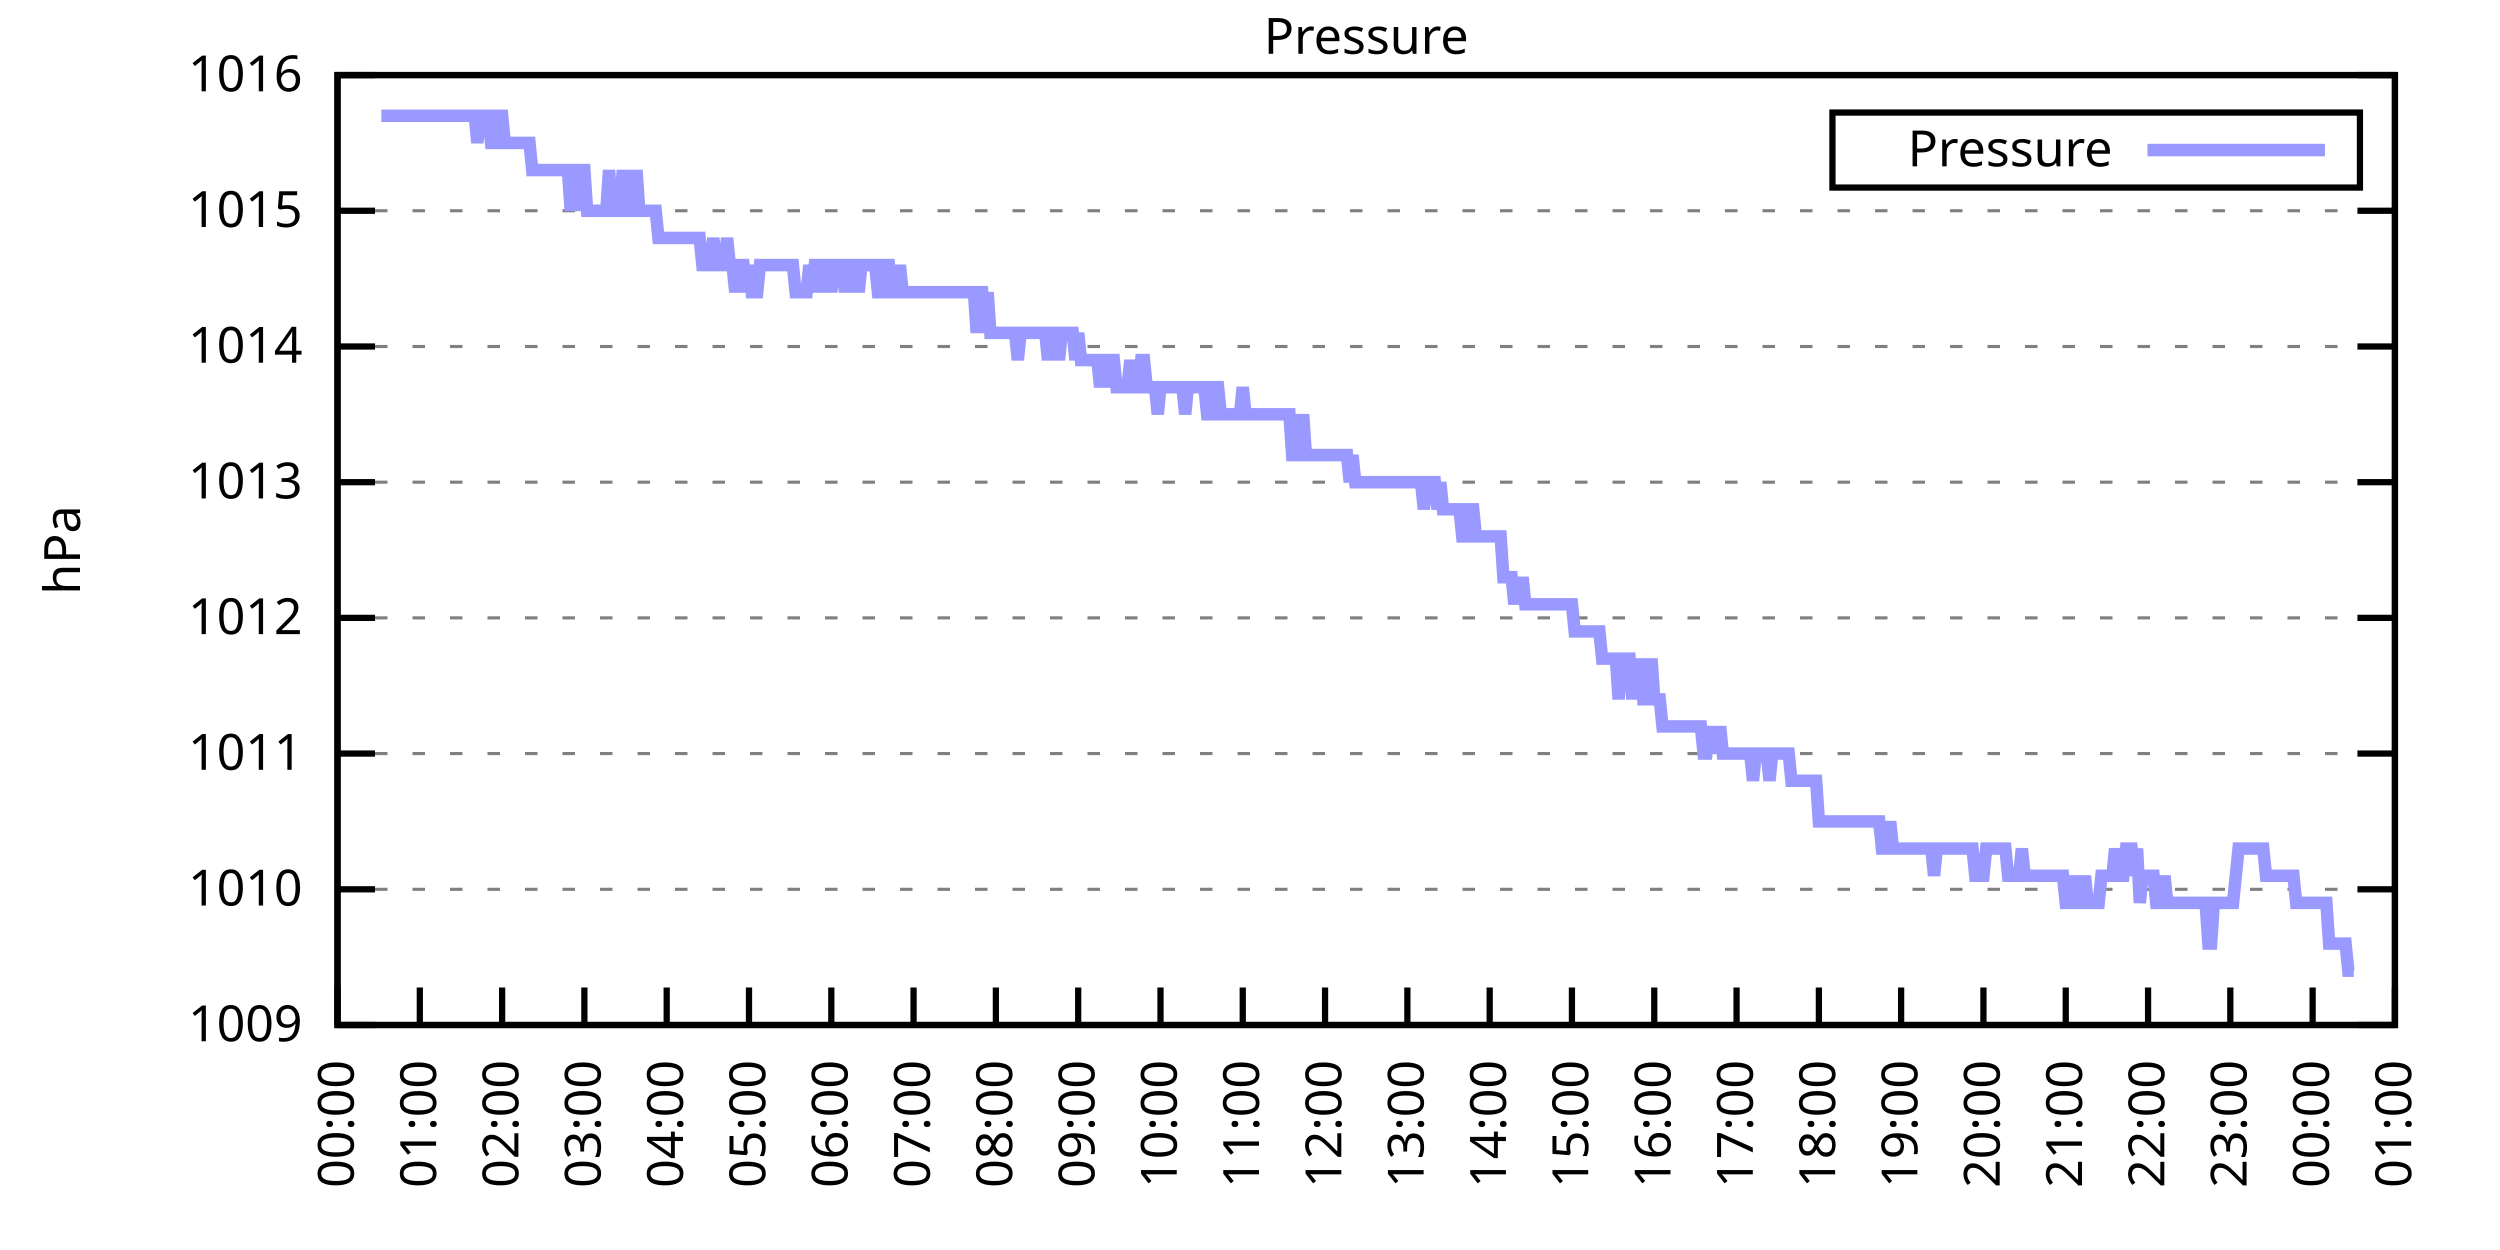
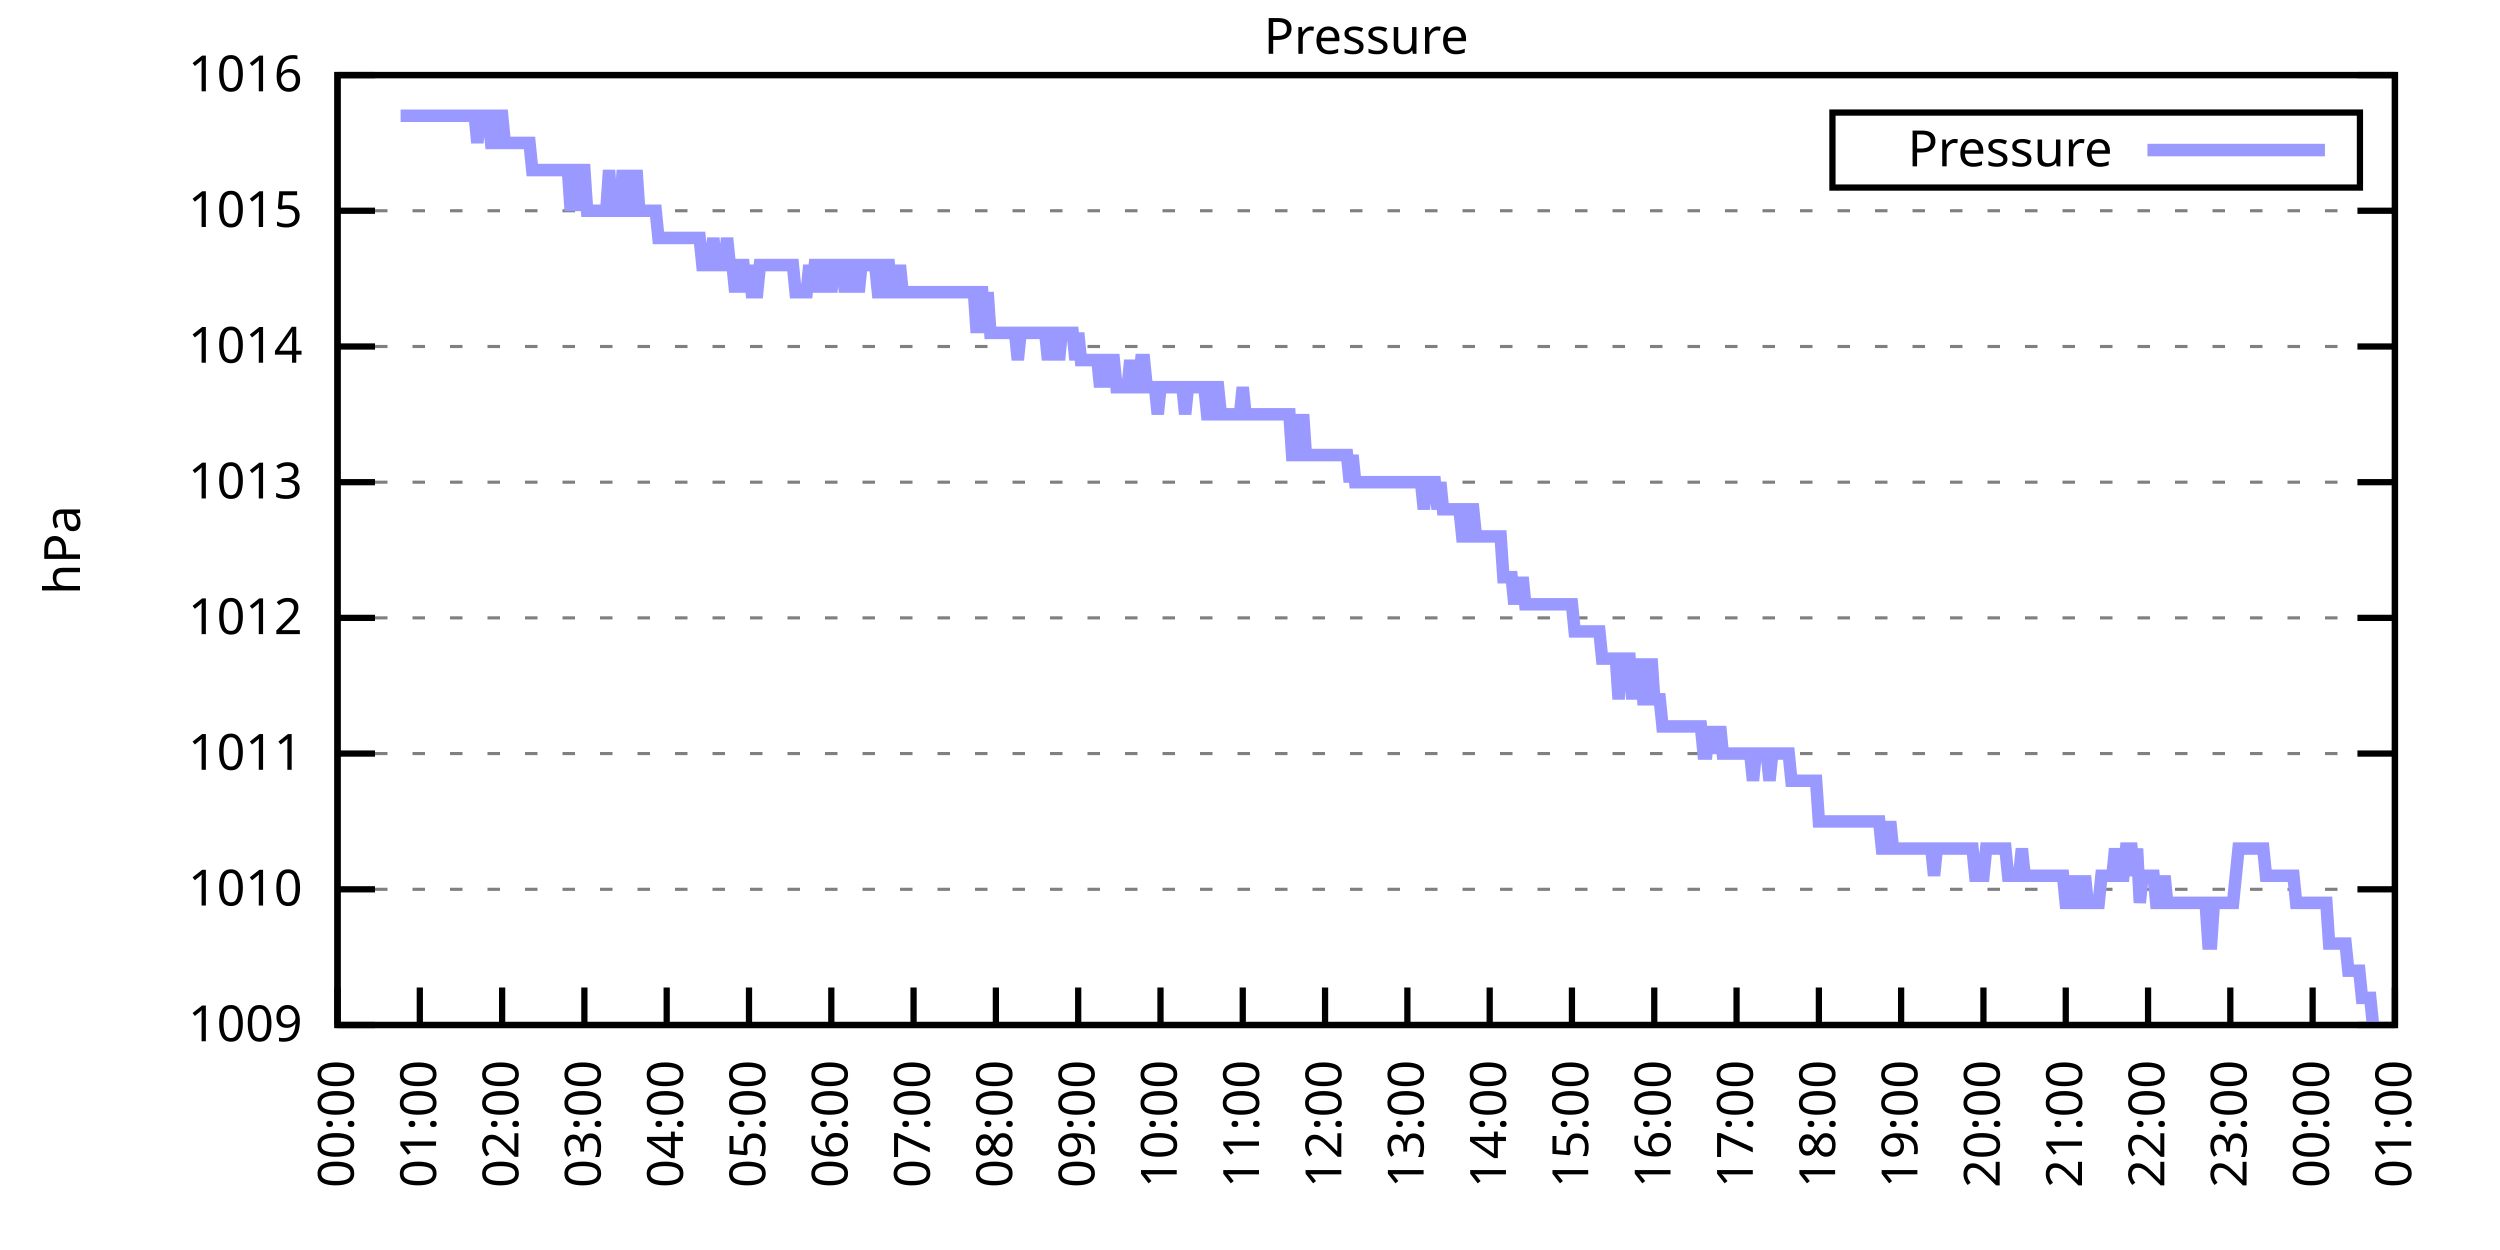
<svg xmlns="http://www.w3.org/2000/svg" xmlns:xlink="http://www.w3.org/1999/xlink" width="400" height="200" viewBox="0 0 400 200">
  <g id="gnuplot_canvas">
    <rect x="0" y="0" width="400" height="200" fill="none" />
    <defs>
      <circle id="gpDot" r="0.5" stroke-width="0.5" stroke="currentColor" />
      <path id="gpPt0" stroke-width="0.333" stroke="currentColor" d="M-1,0 h2 M0,-1 v2" />
      <path id="gpPt1" stroke-width="0.333" stroke="currentColor" d="M-1,-1 L1,1 M1,-1 L-1,1" />
      <path id="gpPt2" stroke-width="0.333" stroke="currentColor" d="M-1,0 L1,0 M0,-1 L0,1 M-1,-1 L1,1 M-1,1 L1,-1" />
      <rect id="gpPt3" stroke-width="0.333" stroke="currentColor" x="-1" y="-1" width="2" height="2" />
      <rect id="gpPt4" stroke-width="0.333" stroke="currentColor" fill="currentColor" x="-1" y="-1" width="2" height="2" />
      <circle id="gpPt5" stroke-width="0.333" stroke="currentColor" cx="0" cy="0" r="1" />
      <use xlink:href="#gpPt5" id="gpPt6" fill="currentColor" stroke="none" />
      <path id="gpPt7" stroke-width="0.333" stroke="currentColor" d="M0,-1.33 L-1.33,0.67 L1.33,0.67 z" />
      <use xlink:href="#gpPt7" id="gpPt8" fill="currentColor" stroke="none" />
      <use xlink:href="#gpPt7" id="gpPt9" stroke="currentColor" transform="rotate(180)" />
      <use xlink:href="#gpPt9" id="gpPt10" fill="currentColor" stroke="none" />
      <use xlink:href="#gpPt3" id="gpPt11" stroke="currentColor" transform="rotate(45)" />
      <use xlink:href="#gpPt11" id="gpPt12" fill="currentColor" stroke="none" />
      <path id="gpPt13" stroke-width="0.333" stroke="currentColor" d="M0,1.330 L1.265,0.411 L0.782,-1.067 L-0.782,-1.076 L-1.265,0.411 z" />
      <use xlink:href="#gpPt13" id="gpPt14" fill="currentColor" stroke="none" />
      <filter id="textbox" filterUnits="objectBoundingBox" x="0" y="0" height="1" width="1">
        <feFlood flood-color="white" flood-opacity="1" result="bgnd" />
        <feComposite in="SourceGraphic" in2="bgnd" operator="atop" />
      </filter>
      <filter id="greybox" filterUnits="objectBoundingBox" x="0" y="0" height="1" width="1">
        <feFlood flood-color="lightgrey" flood-opacity="1" result="grey" />
        <feComposite in="SourceGraphic" in2="grey" operator="atop" />
      </filter>
    </defs>
    <g fill="none" color="white" stroke="currentColor" stroke-width="1.00" stroke-linecap="butt" stroke-linejoin="miter">
</g>
    <g fill="none" color="black" stroke="currentColor" stroke-width="1.00" stroke-linecap="butt" stroke-linejoin="miter">
      <g stroke="none" shape-rendering="crispEdges">
        <polygon fill="rgb(255, 255, 255)" points="54.00,164.00 383.18,164.00 383.18,12.02 54.00,12.02 " />
      </g>
    </g>
    <g fill="none" color="black" stroke="currentColor" stroke-width="1.00" stroke-linecap="butt" stroke-linejoin="miter">
</g>
    <g fill="none" color="black" stroke="black" stroke-width="0.50" stroke-linecap="butt" stroke-linejoin="miter">
</g>
    <g fill="none" color="gray" stroke="currentColor" stroke-width="0.50" stroke-linecap="butt" stroke-linejoin="miter">
      <path stroke="gray" stroke-dasharray="2,4" class="gridline" d="M54.00,164.00 L383.19,164.00  " />
    </g>
    <g fill="none" color="gray" stroke="gray" stroke-width="1.00" stroke-linecap="butt" stroke-linejoin="miter">
</g>
    <g fill="none" color="black" stroke="currentColor" stroke-width="1.00" stroke-linecap="butt" stroke-linejoin="miter">
      <path stroke="black" d="M54.00,164.00 L60.00,164.00 M383.19,164.00 L377.19,164.00  " />
      <g transform="translate(48.40,166.60)" stroke="none" fill="black" font-family="Sans" font-size="8.00" text-anchor="end">
        <text>
          <tspan font-family="Sans"> 1009</tspan>
        </text>
      </g>
    </g>
    <g fill="none" color="black" stroke="currentColor" stroke-width="1.00" stroke-linecap="butt" stroke-linejoin="miter">
</g>
    <g fill="none" color="black" stroke="black" stroke-width="0.50" stroke-linecap="butt" stroke-linejoin="miter">
</g>
    <g fill="none" color="gray" stroke="currentColor" stroke-width="0.50" stroke-linecap="butt" stroke-linejoin="miter">
      <path stroke="gray" stroke-dasharray="2,4" class="gridline" d="M54.00,142.29 L383.19,142.29  " />
    </g>
    <g fill="none" color="gray" stroke="gray" stroke-width="1.00" stroke-linecap="butt" stroke-linejoin="miter">
</g>
    <g fill="none" color="black" stroke="currentColor" stroke-width="1.00" stroke-linecap="butt" stroke-linejoin="miter">
      <path stroke="black" d="M54.00,142.29 L60.00,142.29 M383.19,142.29 L377.19,142.29  " />
      <g transform="translate(48.40,144.89)" stroke="none" fill="black" font-family="Sans" font-size="8.00" text-anchor="end">
        <text>
          <tspan font-family="Sans"> 1010</tspan>
        </text>
      </g>
    </g>
    <g fill="none" color="black" stroke="currentColor" stroke-width="1.00" stroke-linecap="butt" stroke-linejoin="miter">
</g>
    <g fill="none" color="black" stroke="black" stroke-width="0.50" stroke-linecap="butt" stroke-linejoin="miter">
</g>
    <g fill="none" color="gray" stroke="currentColor" stroke-width="0.50" stroke-linecap="butt" stroke-linejoin="miter">
      <path stroke="gray" stroke-dasharray="2,4" class="gridline" d="M54.00,120.57 L383.19,120.57  " />
    </g>
    <g fill="none" color="gray" stroke="gray" stroke-width="1.00" stroke-linecap="butt" stroke-linejoin="miter">
</g>
    <g fill="none" color="black" stroke="currentColor" stroke-width="1.00" stroke-linecap="butt" stroke-linejoin="miter">
      <path stroke="black" d="M54.00,120.57 L60.00,120.57 M383.19,120.57 L377.19,120.57  " />
      <g transform="translate(48.40,123.17)" stroke="none" fill="black" font-family="Sans" font-size="8.00" text-anchor="end">
        <text>
          <tspan font-family="Sans"> 1011</tspan>
        </text>
      </g>
    </g>
    <g fill="none" color="black" stroke="currentColor" stroke-width="1.00" stroke-linecap="butt" stroke-linejoin="miter">
</g>
    <g fill="none" color="black" stroke="black" stroke-width="0.50" stroke-linecap="butt" stroke-linejoin="miter">
</g>
    <g fill="none" color="gray" stroke="currentColor" stroke-width="0.50" stroke-linecap="butt" stroke-linejoin="miter">
      <path stroke="gray" stroke-dasharray="2,4" class="gridline" d="M54.00,98.86 L383.19,98.86  " />
    </g>
    <g fill="none" color="gray" stroke="gray" stroke-width="1.00" stroke-linecap="butt" stroke-linejoin="miter">
</g>
    <g fill="none" color="black" stroke="currentColor" stroke-width="1.00" stroke-linecap="butt" stroke-linejoin="miter">
      <path stroke="black" d="M54.00,98.86 L60.00,98.86 M383.19,98.86 L377.19,98.86  " />
      <g transform="translate(48.40,101.46)" stroke="none" fill="black" font-family="Sans" font-size="8.00" text-anchor="end">
        <text>
          <tspan font-family="Sans"> 1012</tspan>
        </text>
      </g>
    </g>
    <g fill="none" color="black" stroke="currentColor" stroke-width="1.00" stroke-linecap="butt" stroke-linejoin="miter">
</g>
    <g fill="none" color="black" stroke="black" stroke-width="0.50" stroke-linecap="butt" stroke-linejoin="miter">
</g>
    <g fill="none" color="gray" stroke="currentColor" stroke-width="0.50" stroke-linecap="butt" stroke-linejoin="miter">
      <path stroke="gray" stroke-dasharray="2,4" class="gridline" d="M54.00,77.15 L383.19,77.15  " />
    </g>
    <g fill="none" color="gray" stroke="gray" stroke-width="1.00" stroke-linecap="butt" stroke-linejoin="miter">
</g>
    <g fill="none" color="black" stroke="currentColor" stroke-width="1.00" stroke-linecap="butt" stroke-linejoin="miter">
      <path stroke="black" d="M54.00,77.15 L60.00,77.15 M383.19,77.15 L377.19,77.15  " />
      <g transform="translate(48.40,79.75)" stroke="none" fill="black" font-family="Sans" font-size="8.00" text-anchor="end">
        <text>
          <tspan font-family="Sans"> 1013</tspan>
        </text>
      </g>
    </g>
    <g fill="none" color="black" stroke="currentColor" stroke-width="1.00" stroke-linecap="butt" stroke-linejoin="miter">
</g>
    <g fill="none" color="black" stroke="black" stroke-width="0.50" stroke-linecap="butt" stroke-linejoin="miter">
</g>
    <g fill="none" color="gray" stroke="currentColor" stroke-width="0.50" stroke-linecap="butt" stroke-linejoin="miter">
      <path stroke="gray" stroke-dasharray="2,4" class="gridline" d="M54.00,55.44 L383.19,55.44  " />
    </g>
    <g fill="none" color="gray" stroke="gray" stroke-width="1.00" stroke-linecap="butt" stroke-linejoin="miter">
</g>
    <g fill="none" color="black" stroke="currentColor" stroke-width="1.00" stroke-linecap="butt" stroke-linejoin="miter">
      <path stroke="black" d="M54.00,55.44 L60.00,55.44 M383.19,55.44 L377.19,55.44  " />
      <g transform="translate(48.40,58.04)" stroke="none" fill="black" font-family="Sans" font-size="8.00" text-anchor="end">
        <text>
          <tspan font-family="Sans"> 1014</tspan>
        </text>
      </g>
    </g>
    <g fill="none" color="black" stroke="currentColor" stroke-width="1.00" stroke-linecap="butt" stroke-linejoin="miter">
</g>
    <g fill="none" color="black" stroke="black" stroke-width="0.50" stroke-linecap="butt" stroke-linejoin="miter">
</g>
    <g fill="none" color="gray" stroke="currentColor" stroke-width="0.50" stroke-linecap="butt" stroke-linejoin="miter">
      <path stroke="gray" stroke-dasharray="2,4" class="gridline" d="M54.00,33.72 L383.19,33.72  " />
    </g>
    <g fill="none" color="gray" stroke="gray" stroke-width="1.00" stroke-linecap="butt" stroke-linejoin="miter">
</g>
    <g fill="none" color="black" stroke="currentColor" stroke-width="1.00" stroke-linecap="butt" stroke-linejoin="miter">
      <path stroke="black" d="M54.00,33.72 L60.00,33.72 M383.19,33.72 L377.19,33.72  " />
      <g transform="translate(48.40,36.32)" stroke="none" fill="black" font-family="Sans" font-size="8.00" text-anchor="end">
        <text>
          <tspan font-family="Sans"> 1015</tspan>
        </text>
      </g>
    </g>
    <g fill="none" color="black" stroke="currentColor" stroke-width="1.00" stroke-linecap="butt" stroke-linejoin="miter">
</g>
    <g fill="none" color="black" stroke="black" stroke-width="0.50" stroke-linecap="butt" stroke-linejoin="miter">
</g>
    <g fill="none" color="gray" stroke="currentColor" stroke-width="0.50" stroke-linecap="butt" stroke-linejoin="miter">
      <path stroke="gray" stroke-dasharray="2,4" class="gridline" d="M54.00,12.01 L383.19,12.01  " />
    </g>
    <g fill="none" color="gray" stroke="gray" stroke-width="1.00" stroke-linecap="butt" stroke-linejoin="miter">
</g>
    <g fill="none" color="black" stroke="currentColor" stroke-width="1.00" stroke-linecap="butt" stroke-linejoin="miter">
      <path stroke="black" d="M54.00,12.01 L60.00,12.01 M383.19,12.01 L377.19,12.01  " />
      <g transform="translate(48.40,14.61)" stroke="none" fill="black" font-family="Sans" font-size="8.00" text-anchor="end">
        <text>
          <tspan font-family="Sans"> 1016</tspan>
        </text>
      </g>
    </g>
    <g fill="none" color="black" stroke="currentColor" stroke-width="1.00" stroke-linecap="butt" stroke-linejoin="miter">
      <path stroke="black" d="M54.00,164.00 L54.00,158.00  " />
      <g transform="translate(56.60,169.60) rotate(270.00)" stroke="none" fill="black" font-family="Sans" font-size="8.00" text-anchor="end">
        <text>
          <tspan font-family="Sans">00:00</tspan>
        </text>
      </g>
    </g>
    <g fill="none" color="black" stroke="currentColor" stroke-width="1.00" stroke-linecap="butt" stroke-linejoin="miter">
      <path stroke="black" d="M67.17,164.00 L67.17,158.00  " />
      <g transform="translate(69.77,169.60) rotate(270.00)" stroke="none" fill="black" font-family="Sans" font-size="8.00" text-anchor="end">
        <text>
          <tspan font-family="Sans">01:00</tspan>
        </text>
      </g>
    </g>
    <g fill="none" color="black" stroke="currentColor" stroke-width="1.00" stroke-linecap="butt" stroke-linejoin="miter">
      <path stroke="black" d="M80.34,164.00 L80.34,158.00  " />
      <g transform="translate(82.94,169.60) rotate(270.00)" stroke="none" fill="black" font-family="Sans" font-size="8.00" text-anchor="end">
        <text>
          <tspan font-family="Sans">02:00</tspan>
        </text>
      </g>
    </g>
    <g fill="none" color="black" stroke="currentColor" stroke-width="1.00" stroke-linecap="butt" stroke-linejoin="miter">
      <path stroke="black" d="M93.50,164.00 L93.50,158.00  " />
      <g transform="translate(96.10,169.60) rotate(270.00)" stroke="none" fill="black" font-family="Sans" font-size="8.00" text-anchor="end">
        <text>
          <tspan font-family="Sans">03:00</tspan>
        </text>
      </g>
    </g>
    <g fill="none" color="black" stroke="currentColor" stroke-width="1.00" stroke-linecap="butt" stroke-linejoin="miter">
      <path stroke="black" d="M106.67,164.00 L106.67,158.00  " />
      <g transform="translate(109.27,169.60) rotate(270.00)" stroke="none" fill="black" font-family="Sans" font-size="8.00" text-anchor="end">
        <text>
          <tspan font-family="Sans">04:00</tspan>
        </text>
      </g>
    </g>
    <g fill="none" color="black" stroke="currentColor" stroke-width="1.00" stroke-linecap="butt" stroke-linejoin="miter">
      <path stroke="black" d="M119.84,164.00 L119.84,158.00  " />
      <g transform="translate(122.44,169.60) rotate(270.00)" stroke="none" fill="black" font-family="Sans" font-size="8.00" text-anchor="end">
        <text>
          <tspan font-family="Sans">05:00</tspan>
        </text>
      </g>
    </g>
    <g fill="none" color="black" stroke="currentColor" stroke-width="1.00" stroke-linecap="butt" stroke-linejoin="miter">
      <path stroke="black" d="M133.01,164.00 L133.01,158.00  " />
      <g transform="translate(135.61,169.60) rotate(270.00)" stroke="none" fill="black" font-family="Sans" font-size="8.00" text-anchor="end">
        <text>
          <tspan font-family="Sans">06:00</tspan>
        </text>
      </g>
    </g>
    <g fill="none" color="black" stroke="currentColor" stroke-width="1.00" stroke-linecap="butt" stroke-linejoin="miter">
      <path stroke="black" d="M146.17,164.00 L146.17,158.00  " />
      <g transform="translate(148.77,169.60) rotate(270.00)" stroke="none" fill="black" font-family="Sans" font-size="8.00" text-anchor="end">
        <text>
          <tspan font-family="Sans">07:00</tspan>
        </text>
      </g>
    </g>
    <g fill="none" color="black" stroke="currentColor" stroke-width="1.00" stroke-linecap="butt" stroke-linejoin="miter">
      <path stroke="black" d="M159.34,164.00 L159.34,158.00  " />
      <g transform="translate(161.94,169.60) rotate(270.00)" stroke="none" fill="black" font-family="Sans" font-size="8.00" text-anchor="end">
        <text>
          <tspan font-family="Sans">08:00</tspan>
        </text>
      </g>
    </g>
    <g fill="none" color="black" stroke="currentColor" stroke-width="1.00" stroke-linecap="butt" stroke-linejoin="miter">
      <path stroke="black" d="M172.51,164.00 L172.51,158.00  " />
      <g transform="translate(175.11,169.60) rotate(270.00)" stroke="none" fill="black" font-family="Sans" font-size="8.00" text-anchor="end">
        <text>
          <tspan font-family="Sans">09:00</tspan>
        </text>
      </g>
    </g>
    <g fill="none" color="black" stroke="currentColor" stroke-width="1.00" stroke-linecap="butt" stroke-linejoin="miter">
      <path stroke="black" d="M185.68,164.00 L185.68,158.00  " />
      <g transform="translate(188.28,169.60) rotate(270.00)" stroke="none" fill="black" font-family="Sans" font-size="8.00" text-anchor="end">
        <text>
          <tspan font-family="Sans">10:00</tspan>
        </text>
      </g>
    </g>
    <g fill="none" color="black" stroke="currentColor" stroke-width="1.00" stroke-linecap="butt" stroke-linejoin="miter">
      <path stroke="black" d="M198.84,164.00 L198.84,158.00  " />
      <g transform="translate(201.44,169.60) rotate(270.00)" stroke="none" fill="black" font-family="Sans" font-size="8.00" text-anchor="end">
        <text>
          <tspan font-family="Sans">11:00</tspan>
        </text>
      </g>
    </g>
    <g fill="none" color="black" stroke="currentColor" stroke-width="1.00" stroke-linecap="butt" stroke-linejoin="miter">
      <path stroke="black" d="M212.01,164.00 L212.01,158.00  " />
      <g transform="translate(214.61,169.60) rotate(270.00)" stroke="none" fill="black" font-family="Sans" font-size="8.00" text-anchor="end">
        <text>
          <tspan font-family="Sans">12:00</tspan>
        </text>
      </g>
    </g>
    <g fill="none" color="black" stroke="currentColor" stroke-width="1.00" stroke-linecap="butt" stroke-linejoin="miter">
      <path stroke="black" d="M225.18,164.00 L225.18,158.00  " />
      <g transform="translate(227.78,169.60) rotate(270.00)" stroke="none" fill="black" font-family="Sans" font-size="8.00" text-anchor="end">
        <text>
          <tspan font-family="Sans">13:00</tspan>
        </text>
      </g>
    </g>
    <g fill="none" color="black" stroke="currentColor" stroke-width="1.00" stroke-linecap="butt" stroke-linejoin="miter">
      <path stroke="black" d="M238.35,164.00 L238.35,158.00  " />
      <g transform="translate(240.95,169.60) rotate(270.00)" stroke="none" fill="black" font-family="Sans" font-size="8.00" text-anchor="end">
        <text>
          <tspan font-family="Sans">14:00</tspan>
        </text>
      </g>
    </g>
    <g fill="none" color="black" stroke="currentColor" stroke-width="1.00" stroke-linecap="butt" stroke-linejoin="miter">
      <path stroke="black" d="M251.51,164.00 L251.51,158.00  " />
      <g transform="translate(254.11,169.60) rotate(270.00)" stroke="none" fill="black" font-family="Sans" font-size="8.00" text-anchor="end">
        <text>
          <tspan font-family="Sans">15:00</tspan>
        </text>
      </g>
    </g>
    <g fill="none" color="black" stroke="currentColor" stroke-width="1.00" stroke-linecap="butt" stroke-linejoin="miter">
      <path stroke="black" d="M264.68,164.00 L264.68,158.00  " />
      <g transform="translate(267.28,169.60) rotate(270.00)" stroke="none" fill="black" font-family="Sans" font-size="8.00" text-anchor="end">
        <text>
          <tspan font-family="Sans">16:00</tspan>
        </text>
      </g>
    </g>
    <g fill="none" color="black" stroke="currentColor" stroke-width="1.00" stroke-linecap="butt" stroke-linejoin="miter">
      <path stroke="black" d="M277.85,164.00 L277.85,158.00  " />
      <g transform="translate(280.45,169.60) rotate(270.00)" stroke="none" fill="black" font-family="Sans" font-size="8.00" text-anchor="end">
        <text>
          <tspan font-family="Sans">17:00</tspan>
        </text>
      </g>
    </g>
    <g fill="none" color="black" stroke="currentColor" stroke-width="1.00" stroke-linecap="butt" stroke-linejoin="miter">
      <path stroke="black" d="M291.02,164.00 L291.02,158.00  " />
      <g transform="translate(293.62,169.60) rotate(270.00)" stroke="none" fill="black" font-family="Sans" font-size="8.00" text-anchor="end">
        <text>
          <tspan font-family="Sans">18:00</tspan>
        </text>
      </g>
    </g>
    <g fill="none" color="black" stroke="currentColor" stroke-width="1.00" stroke-linecap="butt" stroke-linejoin="miter">
      <path stroke="black" d="M304.18,164.00 L304.18,158.00  " />
      <g transform="translate(306.78,169.60) rotate(270.00)" stroke="none" fill="black" font-family="Sans" font-size="8.00" text-anchor="end">
        <text>
          <tspan font-family="Sans">19:00</tspan>
        </text>
      </g>
    </g>
    <g fill="none" color="black" stroke="currentColor" stroke-width="1.00" stroke-linecap="butt" stroke-linejoin="miter">
      <path stroke="black" d="M317.35,164.00 L317.35,158.00  " />
      <g transform="translate(319.95,169.60) rotate(270.00)" stroke="none" fill="black" font-family="Sans" font-size="8.00" text-anchor="end">
        <text>
          <tspan font-family="Sans">20:00</tspan>
        </text>
      </g>
    </g>
    <g fill="none" color="black" stroke="currentColor" stroke-width="1.00" stroke-linecap="butt" stroke-linejoin="miter">
      <path stroke="black" d="M330.52,164.00 L330.52,158.00  " />
      <g transform="translate(333.12,169.60) rotate(270.00)" stroke="none" fill="black" font-family="Sans" font-size="8.00" text-anchor="end">
        <text>
          <tspan font-family="Sans">21:00</tspan>
        </text>
      </g>
    </g>
    <g fill="none" color="black" stroke="currentColor" stroke-width="1.00" stroke-linecap="butt" stroke-linejoin="miter">
      <path stroke="black" d="M343.69,164.00 L343.69,158.00  " />
      <g transform="translate(346.29,169.60) rotate(270.00)" stroke="none" fill="black" font-family="Sans" font-size="8.00" text-anchor="end">
        <text>
          <tspan font-family="Sans">22:00</tspan>
        </text>
      </g>
    </g>
    <g fill="none" color="black" stroke="currentColor" stroke-width="1.00" stroke-linecap="butt" stroke-linejoin="miter">
      <path stroke="black" d="M356.85,164.00 L356.85,158.00  " />
      <g transform="translate(359.45,169.60) rotate(270.00)" stroke="none" fill="black" font-family="Sans" font-size="8.00" text-anchor="end">
        <text>
          <tspan font-family="Sans">23:00</tspan>
        </text>
      </g>
    </g>
    <g fill="none" color="black" stroke="currentColor" stroke-width="1.00" stroke-linecap="butt" stroke-linejoin="miter">
      <path stroke="black" d="M370.02,164.00 L370.02,158.00  " />
      <g transform="translate(372.62,169.60) rotate(270.00)" stroke="none" fill="black" font-family="Sans" font-size="8.00" text-anchor="end">
        <text>
          <tspan font-family="Sans">00:00</tspan>
        </text>
      </g>
    </g>
    <g fill="none" color="black" stroke="currentColor" stroke-width="1.00" stroke-linecap="butt" stroke-linejoin="miter">
      <path stroke="black" d="M383.19,164.00 L383.19,158.00  " />
      <g transform="translate(385.79,169.60) rotate(270.00)" stroke="none" fill="black" font-family="Sans" font-size="8.00" text-anchor="end">
        <text>
          <tspan font-family="Sans">01:00</tspan>
        </text>
      </g>
    </g>
    <g fill="none" color="black" stroke="currentColor" stroke-width="1.00" stroke-linecap="butt" stroke-linejoin="miter">
</g>
    <g fill="none" color="black" stroke="currentColor" stroke-width="1.00" stroke-linecap="butt" stroke-linejoin="miter">
      <path stroke="black" d="M54.00,12.01 L54.00,164.00 L383.19,164.00 L383.19,12.01 L54.00,12.01 Z  " />
    </g>
    <g fill="none" color="black" stroke="currentColor" stroke-width="1.00" stroke-linecap="butt" stroke-linejoin="miter">
</g>
    <g fill="none" color="black" stroke="currentColor" stroke-width="1.00" stroke-linecap="butt" stroke-linejoin="miter">
      <path stroke="black" d="M293.19,30.01 L293.19,18.01 L377.59,18.01 L377.59,30.01 L293.19,30.01 Z  " />
    </g>
    <g id="Pressure_plot_1">
      <g fill="none" color="white" stroke="black" stroke-width="2.00" stroke-linecap="butt" stroke-linejoin="miter">
</g>
      <g fill="none" color="black" stroke="currentColor" stroke-width="2.00" stroke-linecap="butt" stroke-linejoin="miter">
        <g transform="translate(337.99,26.61)" stroke="none" fill="black" font-family="Sans" font-size="8.00" text-anchor="end">
          <text>
            <tspan font-family="Sans">Pressure</tspan>
          </text>
        </g>
      </g>
      <g fill="none" color="black" stroke="currentColor" stroke-width="2.00" stroke-linecap="butt" stroke-linejoin="miter">
-         <path stroke="rgb(153, 153, 255)" d="M343.59,24.01 L371.99,24.01 M61.02,18.52 L61.46,18.52 L61.90,18.52 L62.34,18.52 L62.78,18.52 L63.22,18.52   L63.66,18.52 L64.10,18.52 L64.53,18.52 L64.97,18.52 L65.41,18.52 L65.85,18.52 L66.29,18.52 L66.73,18.52   L67.17,18.52 L67.61,18.52 L68.05,18.52 L68.48,18.52 L68.92,18.52 L69.36,18.52 L69.80,18.52 L70.24,18.52   L70.68,18.52 L71.12,18.52 L71.56,18.52 L72.00,18.52 L72.43,18.52 L72.87,18.52 L73.31,18.52 L73.75,18.52   L74.19,18.52 L74.63,18.52 L75.07,18.52 L75.51,18.52 L75.95,18.52 L76.38,22.87 L76.82,18.52 L77.26,18.52   L77.70,18.52 L78.14,18.52 L78.58,22.87 L79.02,22.87 L79.46,22.87 L79.90,18.52 L80.34,18.52 L80.77,22.87   L81.21,22.87 L81.65,22.87 L82.09,22.87 L82.53,22.87 L82.97,22.87 L83.41,22.87 L83.85,22.87 L84.29,22.87   L84.72,22.87 L85.16,27.21 L85.60,27.21 L86.04,27.21 L86.48,27.21 L86.92,27.21 L87.36,27.21 L87.80,27.21   L88.24,27.21 L88.67,27.21 L89.11,27.21 L89.55,27.21 L89.99,27.21 L90.43,27.21 L90.87,27.21 L91.31,33.72   L91.75,27.21 L92.19,27.21 L92.62,33.72 L93.06,27.21 L93.50,27.21 L93.94,33.72 L94.38,33.72 L94.82,33.72   L95.26,33.72 L95.70,33.72 L96.14,33.72 L96.58,33.72 L97.01,33.72 L97.45,27.21 L97.89,33.72 L98.33,33.72   L98.77,33.72 L99.21,33.72 L99.65,27.21 L100.09,33.72 L100.53,33.72 L100.96,27.21 L101.40,33.72 L101.84,27.21   L102.28,33.72 L102.72,33.72 L103.16,33.72 L103.60,33.72 L104.04,33.72 L104.48,33.72 L104.91,33.72 L105.35,38.07   L105.79,38.07 L106.23,38.07 L106.67,38.07 L107.11,38.07 L107.55,38.07 L107.99,38.07 L108.43,38.07 L108.87,38.07   L109.30,38.07 L109.74,38.07 L110.18,38.07 L110.62,38.07 L111.06,38.07 L111.50,38.07 L111.94,38.07 L112.38,42.41   L112.82,42.41 L113.25,42.41 L113.69,42.41 L114.13,38.07 L114.57,42.41 L115.01,42.41 L115.45,42.41 L115.89,42.41   L116.33,38.07 L116.77,42.41 L117.20,42.41 L117.64,46.75 L118.08,42.41 L118.52,42.41 L118.96,42.41 L119.40,46.75   L119.84,42.41 L120.28,46.75 L120.72,46.75 L121.15,46.75 L121.59,42.41 L122.03,42.41 L122.47,42.41 L122.91,42.41   L123.35,42.41 L123.79,42.41 L124.23,42.41 L124.67,42.41 L125.11,42.41 L125.54,42.41 L125.98,42.41 L126.42,42.41   L126.86,42.41 L127.30,46.75 L127.74,46.75 L128.18,46.75 L128.62,46.75 L129.06,46.75 L129.49,42.41 L129.93,46.75   L130.37,42.41 L130.81,42.41 L131.25,46.75 L131.69,42.41 L132.13,42.41 L132.57,42.41 L133.01,46.75 L133.44,42.41   L133.88,42.41 L134.32,42.41 L134.76,42.41 L135.20,46.75 L135.64,42.41 L136.08,46.75 L136.52,42.41 L136.96,42.41   L137.39,46.75 L137.83,42.41 L138.27,42.41 L138.71,42.41 L139.15,42.41 L139.59,42.41 L140.03,42.41 L140.47,46.75   L140.91,46.75 L141.35,42.41 L141.78,42.41 L142.22,42.41 L142.66,46.75 L143.10,46.75 L143.54,46.75 L143.98,42.41   L144.42,46.75 L144.86,46.75 L145.30,46.75 L145.73,46.75 L146.17,46.75 L146.61,46.75 L147.05,46.75 L147.49,46.75   L147.93,46.75 L148.37,46.75 L148.81,46.75 L149.25,46.75 L149.68,46.75 L150.12,46.75 L150.56,46.75 L151.00,46.75   L151.44,46.75 L151.88,46.75 L152.32,46.75 L152.76,46.75 L153.20,46.75 L153.63,46.75 L154.07,46.75 L154.51,46.75   L154.95,46.75 L155.39,46.75 L155.83,46.75 L156.27,53.26 L156.71,46.75 L157.15,46.75 L157.59,53.26 L158.02,46.75   L158.46,53.26 L158.90,53.26 L159.34,53.26 L159.78,53.26 L160.22,53.26 L160.66,53.26 L161.10,53.26 L161.54,53.26   L161.97,53.26 L162.41,53.26 L162.85,57.61 L163.29,53.26 L163.73,53.26 L164.17,53.26 L164.61,53.26 L165.05,53.26   L165.49,53.26 L165.92,53.26 L166.36,53.26 L166.80,53.26 L167.24,53.26 L167.68,57.61 L168.12,53.26 L168.56,53.26   L169.00,53.26 L169.44,57.61 L169.87,53.26 L170.31,53.26 L170.75,53.26 L171.19,53.26 L171.63,53.26 L172.07,57.61   L172.51,53.26 L172.95,57.61 L173.39,57.61 L173.83,57.61 L174.26,57.61 L174.70,57.61 L175.14,57.61 L175.58,57.61   L176.02,61.95 L176.46,57.61 L176.90,57.61 L177.34,61.95 L177.78,57.61 L178.21,57.61 L178.65,61.95 L179.09,61.95   L179.53,61.95 L179.97,61.95 L180.41,61.95 L180.85,57.61 L181.29,61.95 L181.73,61.95 L182.16,61.95 L182.60,57.61   L183.04,57.61 L183.48,61.95 L183.92,61.95 L184.36,61.95 L184.80,61.95 L185.24,66.29 L185.68,61.95 L186.11,61.95   L186.55,61.95 L186.99,61.95 L187.43,61.95 L187.87,61.95 L188.31,61.95 L188.75,61.95 L189.19,61.95 L189.63,66.29   L190.07,61.95 L190.50,61.95 L190.94,61.95 L191.38,61.95 L191.82,61.95 L192.26,61.95 L192.70,61.95 L193.14,66.29   L193.58,66.29 L194.02,61.95 L194.45,61.95 L194.89,61.95 L195.33,66.29 L195.77,66.29 L196.21,66.29 L196.65,66.29   L197.09,66.29 L197.53,66.29 L197.97,66.29 L198.40,66.29 L198.84,61.95 L199.28,66.29 L199.72,66.29 L200.16,66.29   L200.60,66.29 L201.04,66.29 L201.48,66.29 L201.92,66.29 L202.35,66.29 L202.79,66.29 L203.23,66.29 L203.67,66.29   L204.11,66.29 L204.55,66.29 L204.99,66.29 L205.43,66.29 L205.87,66.29 L206.31,66.29 L206.74,72.81 L207.18,72.81   L207.62,66.29 L208.06,72.81 L208.50,66.29 L208.94,72.81 L209.38,72.81 L209.82,72.81 L210.26,72.81 L210.69,72.81   L211.13,72.81 L211.57,72.81 L212.01,72.81 L212.45,72.81 L212.89,72.81 L213.33,72.81 L213.77,72.81 L214.21,72.81   L214.64,72.81 L215.08,72.81 L215.52,72.81 L215.96,77.15 L216.40,72.81 L216.84,77.15 L217.28,77.15 L217.72,77.15   L218.16,77.15 L218.60,77.15 L219.03,77.15 L219.47,77.15 L219.91,77.15 L220.35,77.15 L220.79,77.15 L221.23,77.15   L221.67,77.15 L222.11,77.15 L222.55,77.15 L222.98,77.15 L223.42,77.15 L223.86,77.15 L224.30,77.15 L224.74,77.15   L225.18,77.15 L225.62,77.15 L226.06,77.15 L226.50,77.15 L226.93,77.15 L227.37,77.15 L227.81,81.49 L228.25,77.15   L228.69,77.15 L229.13,77.15 L229.57,77.15 L230.01,81.49 L230.45,77.15 L230.88,81.49 L231.32,81.49 L231.76,81.49   L232.20,81.49 L232.64,81.49 L233.08,81.49 L233.52,81.49 L233.96,85.83 L234.40,85.83 L234.84,85.83 L235.27,81.49   L235.71,81.49 L236.15,85.83 L236.59,85.83 L237.03,85.83 L237.47,85.83 L237.91,85.83 L238.35,85.83 L238.79,85.83   L239.22,85.83 L239.66,85.83 L240.10,85.83 L240.54,92.35 L240.98,92.35 L241.42,92.35 L241.86,92.35 L242.30,96.69   L242.74,92.35 L243.17,96.69 L243.61,92.35 L244.05,96.69 L244.49,96.69 L244.93,96.69 L245.37,96.69 L245.81,96.69   L246.25,96.69 L246.69,96.69 L247.12,96.69 L247.56,96.69 L248.00,96.69 L248.44,96.69 L248.88,96.69 L249.32,96.69   L249.76,96.69 L250.20,96.69 L250.64,96.69 L251.08,96.69 L251.51,96.69 L251.95,101.03 L252.39,101.03 L252.83,101.03   L253.27,101.03 L253.71,101.03 L254.15,101.03 L254.59,101.03 L255.03,101.03 L255.46,101.03 L255.90,101.03 L256.34,105.38   L256.78,105.38 L257.22,105.38 L257.66,105.38 L258.10,105.38 L258.54,105.38 L258.98,111.89 L259.41,105.38 L259.85,105.38   L260.29,105.38 L260.73,105.38 L261.17,111.89 L261.61,105.38 L262.05,111.89 L262.49,105.38 L262.93,111.89 L263.36,111.89   L263.80,111.89 L264.24,105.38 L264.68,111.89 L265.12,111.89 L265.56,111.89 L266.00,116.23 L266.44,116.23 L266.88,116.23   L267.32,116.23 L267.75,116.23 L268.19,116.23 L268.63,116.23 L269.07,116.23 L269.51,116.23 L269.95,116.23 L270.39,116.23   L270.83,116.23 L271.27,116.23 L271.70,116.23 L272.14,116.23 L272.58,120.57 L273.02,120.57 L273.46,116.23 L273.90,120.57   L274.34,116.23 L274.78,120.57 L275.22,116.23 L275.65,120.57 L276.09,120.57 L276.53,120.57 L276.97,120.57 L277.41,120.57   L277.85,120.57 L278.29,120.57 L278.73,120.57 L279.17,120.57 L279.60,120.57 L280.04,120.57 L280.48,124.92 L280.92,120.57   L281.36,120.57 L281.80,120.57 L282.24,120.57 L282.68,120.57 L283.12,124.92 L283.56,120.57 L283.99,120.57 L284.43,120.57   L284.87,120.57 L285.31,120.57 L285.75,120.57 L286.19,120.57 L286.63,124.92 L287.07,124.92 L287.51,124.92 L287.94,124.92   L288.38,124.92 L288.82,124.92 L289.26,124.92 L289.70,124.92 L290.14,124.92 L290.58,124.92 L291.02,131.43 L291.46,131.43   L291.89,131.43 L292.33,131.43 L292.77,131.43 L293.21,131.43 L293.65,131.43 L294.09,131.43 L294.53,131.43 L294.97,131.43   L295.41,131.43 L295.84,131.43 L296.28,131.43 L296.72,131.43 L297.16,131.43 L297.60,131.43 L298.04,131.43 L298.48,131.43   L298.92,131.43 L299.36,131.43 L299.80,131.43 L300.23,131.43 L300.67,131.43 L301.11,135.77 L301.55,135.77 L301.99,135.77   L302.43,131.43 L302.87,135.77 L303.31,135.77 L303.75,135.77 L304.18,135.77 L304.62,135.77 L305.06,135.77 L305.50,135.77   L305.94,135.77 L306.38,135.77 L306.82,135.77 L307.26,135.77 L307.70,135.77 L308.13,135.77 L308.57,135.77 L309.01,135.77   L309.45,140.12 L309.89,135.77 L310.33,135.77 L310.77,135.77 L311.21,135.77 L311.65,135.77 L312.08,135.77 L312.52,135.77   L312.96,135.77 L313.40,135.77 L313.84,135.77 L314.28,135.77 L314.72,135.77 L315.16,135.77 L315.60,135.77 L316.04,140.12   L316.47,140.12 L316.91,140.12 L317.35,140.12 L317.79,135.77 L318.23,135.77 L318.67,135.77 L319.11,135.77 L319.55,135.77   L319.99,135.77 L320.42,135.77 L320.86,135.77 L321.30,140.12 L321.74,140.12 L322.18,140.12 L322.62,140.12 L323.06,140.12   L323.50,135.77 L323.94,140.12 L324.37,140.12 L324.81,140.12 L325.25,140.12 L325.69,140.12 L326.13,140.12 L326.57,140.12   L327.01,140.12 L327.45,140.12 L327.89,140.12 L328.33,140.12 L328.76,140.12 L329.20,140.12 L329.64,140.12 L330.08,140.12   L330.52,144.46 L330.96,144.46 L331.40,140.12 L331.84,144.46 L332.28,140.12 L332.71,144.46 L333.15,144.46 L333.59,140.12   L334.03,144.46 L334.47,144.46 L334.91,144.46 L335.35,144.46 L335.79,144.46 L336.23,140.12 L336.66,140.12 L337.10,140.12   L337.54,140.12 L337.98,140.12 L338.42,135.77 L338.86,140.12 L339.30,140.12 L339.74,140.12 L340.18,135.77 L340.61,135.77   L341.05,135.77 L341.49,140.12 L341.93,135.77 L342.37,144.46 L342.81,140.12 L343.25,140.12 L343.69,140.12 L344.13,140.12   L344.57,140.12 L345.00,144.46 L345.44,144.46 L345.88,144.46 L346.32,140.12 L346.76,144.46 L347.20,144.46 L347.64,144.46   L348.08,144.46 L348.52,144.46 L348.95,144.46 L349.39,144.46 L349.83,144.46 L350.27,144.46 L350.71,144.46 L351.15,144.46   L351.59,144.46 L352.03,144.46 L352.47,144.46 L352.90,144.46 L353.34,150.97 L353.78,150.97 L354.22,144.46 L354.66,144.46   L355.10,144.46 L355.54,144.46 L355.98,144.46 L356.42,144.46 L356.85,144.46 L357.29,144.46 L357.73,140.12 L358.17,135.77   L358.61,135.77 L359.05,135.77 L359.49,135.77 L359.93,135.77 L360.37,135.77 L360.81,135.77 L361.24,135.77 L361.68,135.77   L362.12,135.77 L362.56,140.12 L363.00,140.12 L363.44,140.12 L363.88,140.12 L364.32,140.12 L364.76,140.12 L365.19,140.12   L365.63,140.12 L366.07,140.12 L366.51,140.12 L366.95,140.12 L367.39,144.46 L367.83,144.46 L368.27,144.46 L368.71,144.46   L369.14,144.46 L369.58,144.46 L370.02,144.46 L370.46,144.46 L370.90,144.46 L371.34,144.46 L371.78,144.46 L372.22,144.46   L372.66,150.97 L373.09,150.97 L373.53,150.97 L373.97,150.97 L374.41,150.97 L374.85,150.97 L375.29,150.97 L375.73,155.31   L376.17,155.31 L376.61,155.31  " />
+         <path stroke="rgb(153, 153, 255)" d="M343.59,24.01 L371.99,24.01 M64.10,18.52 L64.53,18.52 L64.97,18.52 L65.41,18.52 L65.85,18.52 L66.29,18.52   L66.73,18.52 L67.17,18.52 L67.61,18.52 L68.05,18.52 L68.48,18.52 L68.92,18.52 L69.36,18.52 L69.80,18.52   L70.24,18.52 L70.68,18.52 L71.12,18.52 L71.56,18.52 L72.00,18.52 L72.43,18.52 L72.87,18.52 L73.31,18.52   L73.75,18.52 L74.19,18.52 L74.63,18.52 L75.07,18.52 L75.51,18.52 L75.95,18.52 L76.38,22.87 L76.82,18.52   L77.26,18.52 L77.70,18.52 L78.14,18.52 L78.58,22.87 L79.02,22.87 L79.46,22.87 L79.90,18.52 L80.34,18.52   L80.77,22.87 L81.21,22.87 L81.65,22.87 L82.09,22.87 L82.53,22.87 L82.97,22.87 L83.41,22.87 L83.85,22.87   L84.29,22.87 L84.72,22.87 L85.16,27.21 L85.60,27.21 L86.04,27.21 L86.48,27.21 L86.92,27.21 L87.36,27.21   L87.80,27.21 L88.24,27.21 L88.67,27.21 L89.11,27.21 L89.55,27.21 L89.99,27.21 L90.43,27.21 L90.87,27.21   L91.31,33.72 L91.75,27.21 L92.19,27.21 L92.62,33.72 L93.06,27.21 L93.50,27.21 L93.94,33.72 L94.38,33.72   L94.82,33.72 L95.26,33.72 L95.70,33.72 L96.14,33.72 L96.58,33.72 L97.01,33.72 L97.45,27.21 L97.89,33.72   L98.33,33.72 L98.77,33.72 L99.21,33.72 L99.65,27.21 L100.09,33.72 L100.53,33.72 L100.96,27.21 L101.40,33.72   L101.84,27.21 L102.28,33.72 L102.72,33.72 L103.16,33.72 L103.60,33.72 L104.04,33.72 L104.48,33.72 L104.91,33.72   L105.35,38.07 L105.79,38.07 L106.23,38.07 L106.67,38.07 L107.11,38.07 L107.55,38.07 L107.99,38.07 L108.43,38.07   L108.87,38.07 L109.30,38.07 L109.74,38.07 L110.18,38.07 L110.62,38.07 L111.06,38.07 L111.50,38.07 L111.94,38.07   L112.38,42.41 L112.82,42.41 L113.25,42.41 L113.69,42.41 L114.13,38.07 L114.57,42.41 L115.01,42.41 L115.45,42.41   L115.89,42.41 L116.33,38.07 L116.77,42.41 L117.20,42.41 L117.64,46.75 L118.08,42.41 L118.52,42.41 L118.96,42.41   L119.40,46.75 L119.84,42.41 L120.28,46.75 L120.72,46.75 L121.15,46.75 L121.59,42.41 L122.03,42.41 L122.47,42.41   L122.91,42.41 L123.35,42.41 L123.79,42.41 L124.23,42.41 L124.67,42.41 L125.11,42.41 L125.54,42.41 L125.98,42.41   L126.42,42.41 L126.86,42.41 L127.30,46.75 L127.74,46.75 L128.18,46.75 L128.62,46.75 L129.06,46.75 L129.49,42.41   L129.93,46.75 L130.37,42.41 L130.81,42.41 L131.25,46.75 L131.69,42.41 L132.13,42.41 L132.57,42.41 L133.01,46.75   L133.44,42.41 L133.88,42.41 L134.32,42.41 L134.76,42.41 L135.20,46.75 L135.64,42.41 L136.08,46.75 L136.52,42.41   L136.96,42.41 L137.39,46.75 L137.83,42.41 L138.27,42.41 L138.71,42.41 L139.15,42.41 L139.59,42.41 L140.03,42.41   L140.47,46.75 L140.91,46.75 L141.35,42.41 L141.78,42.41 L142.22,42.41 L142.66,46.75 L143.10,46.75 L143.54,46.75   L143.98,42.41 L144.42,46.75 L144.86,46.75 L145.30,46.75 L145.73,46.75 L146.17,46.75 L146.61,46.75 L147.05,46.75   L147.49,46.75 L147.93,46.75 L148.37,46.75 L148.81,46.75 L149.25,46.75 L149.68,46.75 L150.12,46.75 L150.56,46.75   L151.00,46.75 L151.44,46.75 L151.88,46.75 L152.32,46.75 L152.76,46.75 L153.20,46.75 L153.63,46.75 L154.07,46.75   L154.51,46.75 L154.95,46.75 L155.39,46.75 L155.83,46.75 L156.27,53.26 L156.71,46.75 L157.15,46.75 L157.59,53.26   L158.02,46.75 L158.46,53.26 L158.90,53.26 L159.34,53.26 L159.78,53.26 L160.22,53.26 L160.66,53.26 L161.10,53.26   L161.54,53.26 L161.97,53.26 L162.41,53.26 L162.85,57.61 L163.29,53.26 L163.73,53.26 L164.17,53.26 L164.61,53.26   L165.05,53.26 L165.49,53.26 L165.92,53.26 L166.36,53.26 L166.80,53.26 L167.24,53.26 L167.68,57.61 L168.12,53.26   L168.56,53.26 L169.00,53.26 L169.44,57.61 L169.87,53.26 L170.31,53.26 L170.75,53.26 L171.19,53.26 L171.63,53.26   L172.07,57.61 L172.51,53.26 L172.95,57.61 L173.39,57.61 L173.83,57.61 L174.26,57.61 L174.70,57.61 L175.14,57.61   L175.58,57.61 L176.02,61.95 L176.46,57.61 L176.90,57.61 L177.34,61.95 L177.78,57.61 L178.21,57.61 L178.65,61.95   L179.09,61.95 L179.53,61.95 L179.97,61.95 L180.41,61.95 L180.85,57.61 L181.29,61.95 L181.73,61.95 L182.16,61.95   L182.60,57.61 L183.04,57.61 L183.48,61.95 L183.92,61.95 L184.36,61.95 L184.80,61.95 L185.24,66.29 L185.68,61.95   L186.11,61.95 L186.55,61.95 L186.99,61.95 L187.43,61.95 L187.87,61.95 L188.31,61.95 L188.75,61.95 L189.19,61.95   L189.63,66.29 L190.07,61.95 L190.50,61.95 L190.94,61.95 L191.38,61.95 L191.82,61.95 L192.26,61.95 L192.70,61.95   L193.14,66.29 L193.58,66.29 L194.02,61.95 L194.45,61.95 L194.89,61.95 L195.33,66.29 L195.77,66.29 L196.21,66.29   L196.65,66.29 L197.09,66.29 L197.53,66.29 L197.97,66.29 L198.40,66.29 L198.84,61.95 L199.28,66.29 L199.72,66.29   L200.16,66.29 L200.60,66.29 L201.04,66.29 L201.48,66.29 L201.92,66.29 L202.35,66.29 L202.79,66.29 L203.23,66.29   L203.67,66.29 L204.11,66.29 L204.55,66.29 L204.99,66.29 L205.43,66.29 L205.87,66.29 L206.31,66.29 L206.74,72.81   L207.18,72.81 L207.62,66.29 L208.06,72.81 L208.50,66.29 L208.94,72.81 L209.38,72.81 L209.82,72.81 L210.26,72.81   L210.69,72.81 L211.13,72.81 L211.57,72.81 L212.01,72.81 L212.45,72.81 L212.89,72.81 L213.33,72.81 L213.77,72.81   L214.21,72.81 L214.64,72.81 L215.08,72.81 L215.52,72.81 L215.96,77.15 L216.40,72.81 L216.84,77.15 L217.28,77.15   L217.72,77.15 L218.16,77.15 L218.60,77.15 L219.03,77.15 L219.47,77.15 L219.91,77.15 L220.35,77.15 L220.79,77.15   L221.23,77.15 L221.67,77.15 L222.11,77.15 L222.55,77.15 L222.98,77.15 L223.42,77.15 L223.86,77.15 L224.30,77.15   L224.74,77.15 L225.18,77.15 L225.62,77.15 L226.06,77.15 L226.50,77.15 L226.93,77.15 L227.37,77.15 L227.81,81.49   L228.25,77.15 L228.69,77.15 L229.13,77.15 L229.57,77.15 L230.01,81.49 L230.45,77.15 L230.88,81.49 L231.32,81.49   L231.76,81.49 L232.20,81.49 L232.64,81.49 L233.08,81.49 L233.52,81.49 L233.96,85.83 L234.40,85.83 L234.84,85.83   L235.27,81.49 L235.71,81.49 L236.15,85.83 L236.59,85.83 L237.03,85.83 L237.47,85.83 L237.91,85.83 L238.35,85.83   L238.79,85.83 L239.22,85.83 L239.66,85.83 L240.10,85.83 L240.54,92.35 L240.98,92.35 L241.42,92.35 L241.86,92.35   L242.30,96.69 L242.74,92.35 L243.17,96.69 L243.61,92.35 L244.05,96.69 L244.49,96.69 L244.93,96.69 L245.37,96.69   L245.81,96.69 L246.25,96.69 L246.69,96.69 L247.12,96.69 L247.56,96.69 L248.00,96.69 L248.44,96.69 L248.88,96.69   L249.32,96.69 L249.76,96.69 L250.20,96.69 L250.64,96.69 L251.08,96.69 L251.51,96.69 L251.95,101.03 L252.39,101.03   L252.83,101.03 L253.27,101.03 L253.71,101.03 L254.15,101.03 L254.59,101.03 L255.03,101.03 L255.46,101.03 L255.90,101.03   L256.34,105.38 L256.78,105.38 L257.22,105.38 L257.66,105.38 L258.10,105.38 L258.54,105.38 L258.98,111.89 L259.41,105.38   L259.85,105.38 L260.29,105.38 L260.73,105.38 L261.17,111.89 L261.61,105.38 L262.05,111.89 L262.49,105.38 L262.93,111.89   L263.36,111.89 L263.80,111.89 L264.24,105.38 L264.68,111.89 L265.12,111.89 L265.56,111.89 L266.00,116.23 L266.44,116.23   L266.88,116.23 L267.32,116.23 L267.75,116.23 L268.19,116.23 L268.63,116.23 L269.07,116.23 L269.51,116.23 L269.95,116.23   L270.39,116.23 L270.83,116.23 L271.27,116.23 L271.70,116.23 L272.14,116.23 L272.58,120.57 L273.02,120.57 L273.46,116.23   L273.90,120.57 L274.34,116.23 L274.78,120.57 L275.22,116.23 L275.65,120.57 L276.09,120.57 L276.53,120.57 L276.97,120.57   L277.41,120.57 L277.85,120.57 L278.29,120.57 L278.73,120.57 L279.17,120.57 L279.60,120.57 L280.04,120.57 L280.48,124.92   L280.92,120.57 L281.36,120.57 L281.80,120.57 L282.24,120.57 L282.68,120.57 L283.12,124.92 L283.56,120.57 L283.99,120.57   L284.43,120.57 L284.87,120.57 L285.31,120.57 L285.75,120.57 L286.19,120.57 L286.63,124.92 L287.07,124.92 L287.51,124.92   L287.94,124.92 L288.38,124.92 L288.82,124.92 L289.26,124.92 L289.70,124.92 L290.14,124.92 L290.58,124.92 L291.02,131.43   L291.46,131.43 L291.89,131.43 L292.33,131.43 L292.77,131.43 L293.21,131.43 L293.65,131.43 L294.09,131.43 L294.53,131.43   L294.97,131.43 L295.41,131.43 L295.84,131.43 L296.28,131.43 L296.72,131.43 L297.16,131.43 L297.60,131.43 L298.04,131.43   L298.48,131.43 L298.92,131.43 L299.36,131.43 L299.80,131.43 L300.23,131.43 L300.67,131.43 L301.11,135.77 L301.55,135.77   L301.99,135.77 L302.43,131.43 L302.87,135.77 L303.31,135.77 L303.75,135.77 L304.18,135.77 L304.62,135.77 L305.06,135.77   L305.50,135.77 L305.94,135.77 L306.38,135.77 L306.82,135.77 L307.26,135.77 L307.70,135.77 L308.13,135.77 L308.57,135.77   L309.01,135.77 L309.45,140.12 L309.89,135.77 L310.33,135.77 L310.77,135.77 L311.21,135.77 L311.65,135.77 L312.08,135.77   L312.52,135.77 L312.96,135.77 L313.40,135.77 L313.84,135.77 L314.28,135.77 L314.72,135.77 L315.16,135.77 L315.60,135.77   L316.04,140.12 L316.47,140.12 L316.91,140.12 L317.35,140.12 L317.79,135.77 L318.23,135.77 L318.67,135.77 L319.11,135.77   L319.55,135.77 L319.99,135.77 L320.42,135.77 L320.86,135.77 L321.30,140.12 L321.74,140.12 L322.18,140.12 L322.62,140.12   L323.06,140.12 L323.50,135.77 L323.94,140.12 L324.37,140.12 L324.81,140.12 L325.25,140.12 L325.69,140.12 L326.13,140.12   L326.57,140.12 L327.01,140.12 L327.45,140.12 L327.89,140.12 L328.33,140.12 L328.76,140.12 L329.20,140.12 L329.64,140.12   L330.08,140.12 L330.52,144.46 L330.96,144.46 L331.40,140.12 L331.84,144.46 L332.28,140.12 L332.71,144.46 L333.15,144.46   L333.59,140.12 L334.03,144.46 L334.47,144.46 L334.91,144.46 L335.35,144.46 L335.79,144.46 L336.23,140.12 L336.66,140.12   L337.10,140.12 L337.54,140.12 L337.98,140.12 L338.42,135.77 L338.86,140.12 L339.30,140.12 L339.74,140.12 L340.18,135.77   L340.61,135.77 L341.05,135.77 L341.49,140.12 L341.93,135.77 L342.37,144.46 L342.81,140.12 L343.25,140.12 L343.69,140.12   L344.13,140.12 L344.57,140.12 L345.00,144.46 L345.44,144.46 L345.88,144.46 L346.32,140.12 L346.76,144.46 L347.20,144.46   L347.64,144.46 L348.08,144.46 L348.52,144.46 L348.95,144.46 L349.39,144.46 L349.83,144.46 L350.27,144.46 L350.71,144.46   L351.15,144.46 L351.59,144.46 L352.03,144.46 L352.47,144.46 L352.90,144.46 L353.34,150.97 L353.78,150.97 L354.22,144.46   L354.66,144.46 L355.10,144.46 L355.54,144.46 L355.98,144.46 L356.42,144.46 L356.85,144.46 L357.29,144.46 L357.73,140.12   L358.17,135.77 L358.61,135.77 L359.05,135.77 L359.49,135.77 L359.93,135.77 L360.37,135.77 L360.81,135.77 L361.24,135.77   L361.68,135.77 L362.12,135.77 L362.56,140.12 L363.00,140.12 L363.44,140.12 L363.88,140.12 L364.32,140.12 L364.76,140.12   L365.19,140.12 L365.63,140.12 L366.07,140.12 L366.51,140.12 L366.95,140.12 L367.39,144.46 L367.83,144.46 L368.27,144.46   L368.71,144.46 L369.14,144.46 L369.58,144.46 L370.02,144.46 L370.46,144.46 L370.90,144.46 L371.34,144.46 L371.78,144.46   L372.22,144.46 L372.66,150.97 L373.09,150.97 L373.53,150.97 L373.97,150.97 L374.41,150.97 L374.85,150.97 L375.29,150.97   L375.73,155.31 L376.17,155.31 L376.61,155.31 L377.05,155.31 L377.48,155.31 L377.92,159.66 L378.36,159.66 L378.80,159.66   L379.24,159.66 L379.68,164.00  " />
      </g>
    </g>
    <g fill="none" color="black" stroke="currentColor" stroke-width="2.00" stroke-linecap="butt" stroke-linejoin="miter">
</g>
    <g fill="none" color="black" stroke="black" stroke-width="1.00" stroke-linecap="butt" stroke-linejoin="miter">
</g>
    <g fill="none" color="black" stroke="currentColor" stroke-width="1.00" stroke-linecap="butt" stroke-linejoin="miter">
      <path stroke="black" d="M54.00,12.01 L54.00,164.00 L383.19,164.00 L383.19,12.01 L54.00,12.01 Z  " />
      <g transform="translate(12.80,88.01) rotate(270.00)" stroke="none" fill="black" font-family="Sans" font-size="8.00" text-anchor="middle">
        <text>
          <tspan font-family="Sans">hPa</tspan>
        </text>
      </g>
    </g>
    <g fill="none" color="black" stroke="currentColor" stroke-width="1.00" stroke-linecap="butt" stroke-linejoin="miter">
</g>
    <g fill="none" color="black" stroke="currentColor" stroke-width="1.00" stroke-linecap="butt" stroke-linejoin="miter">
      <g transform="translate(218.59,8.61)" stroke="none" fill="black" font-family="Sans" font-size="8.00" text-anchor="middle">
        <text>
          <tspan font-family="Sans">Pressure</tspan>
        </text>
      </g>
    </g>
    <g fill="none" color="black" stroke="currentColor" stroke-width="1.00" stroke-linecap="butt" stroke-linejoin="miter">
</g>
  </g>
</svg>
